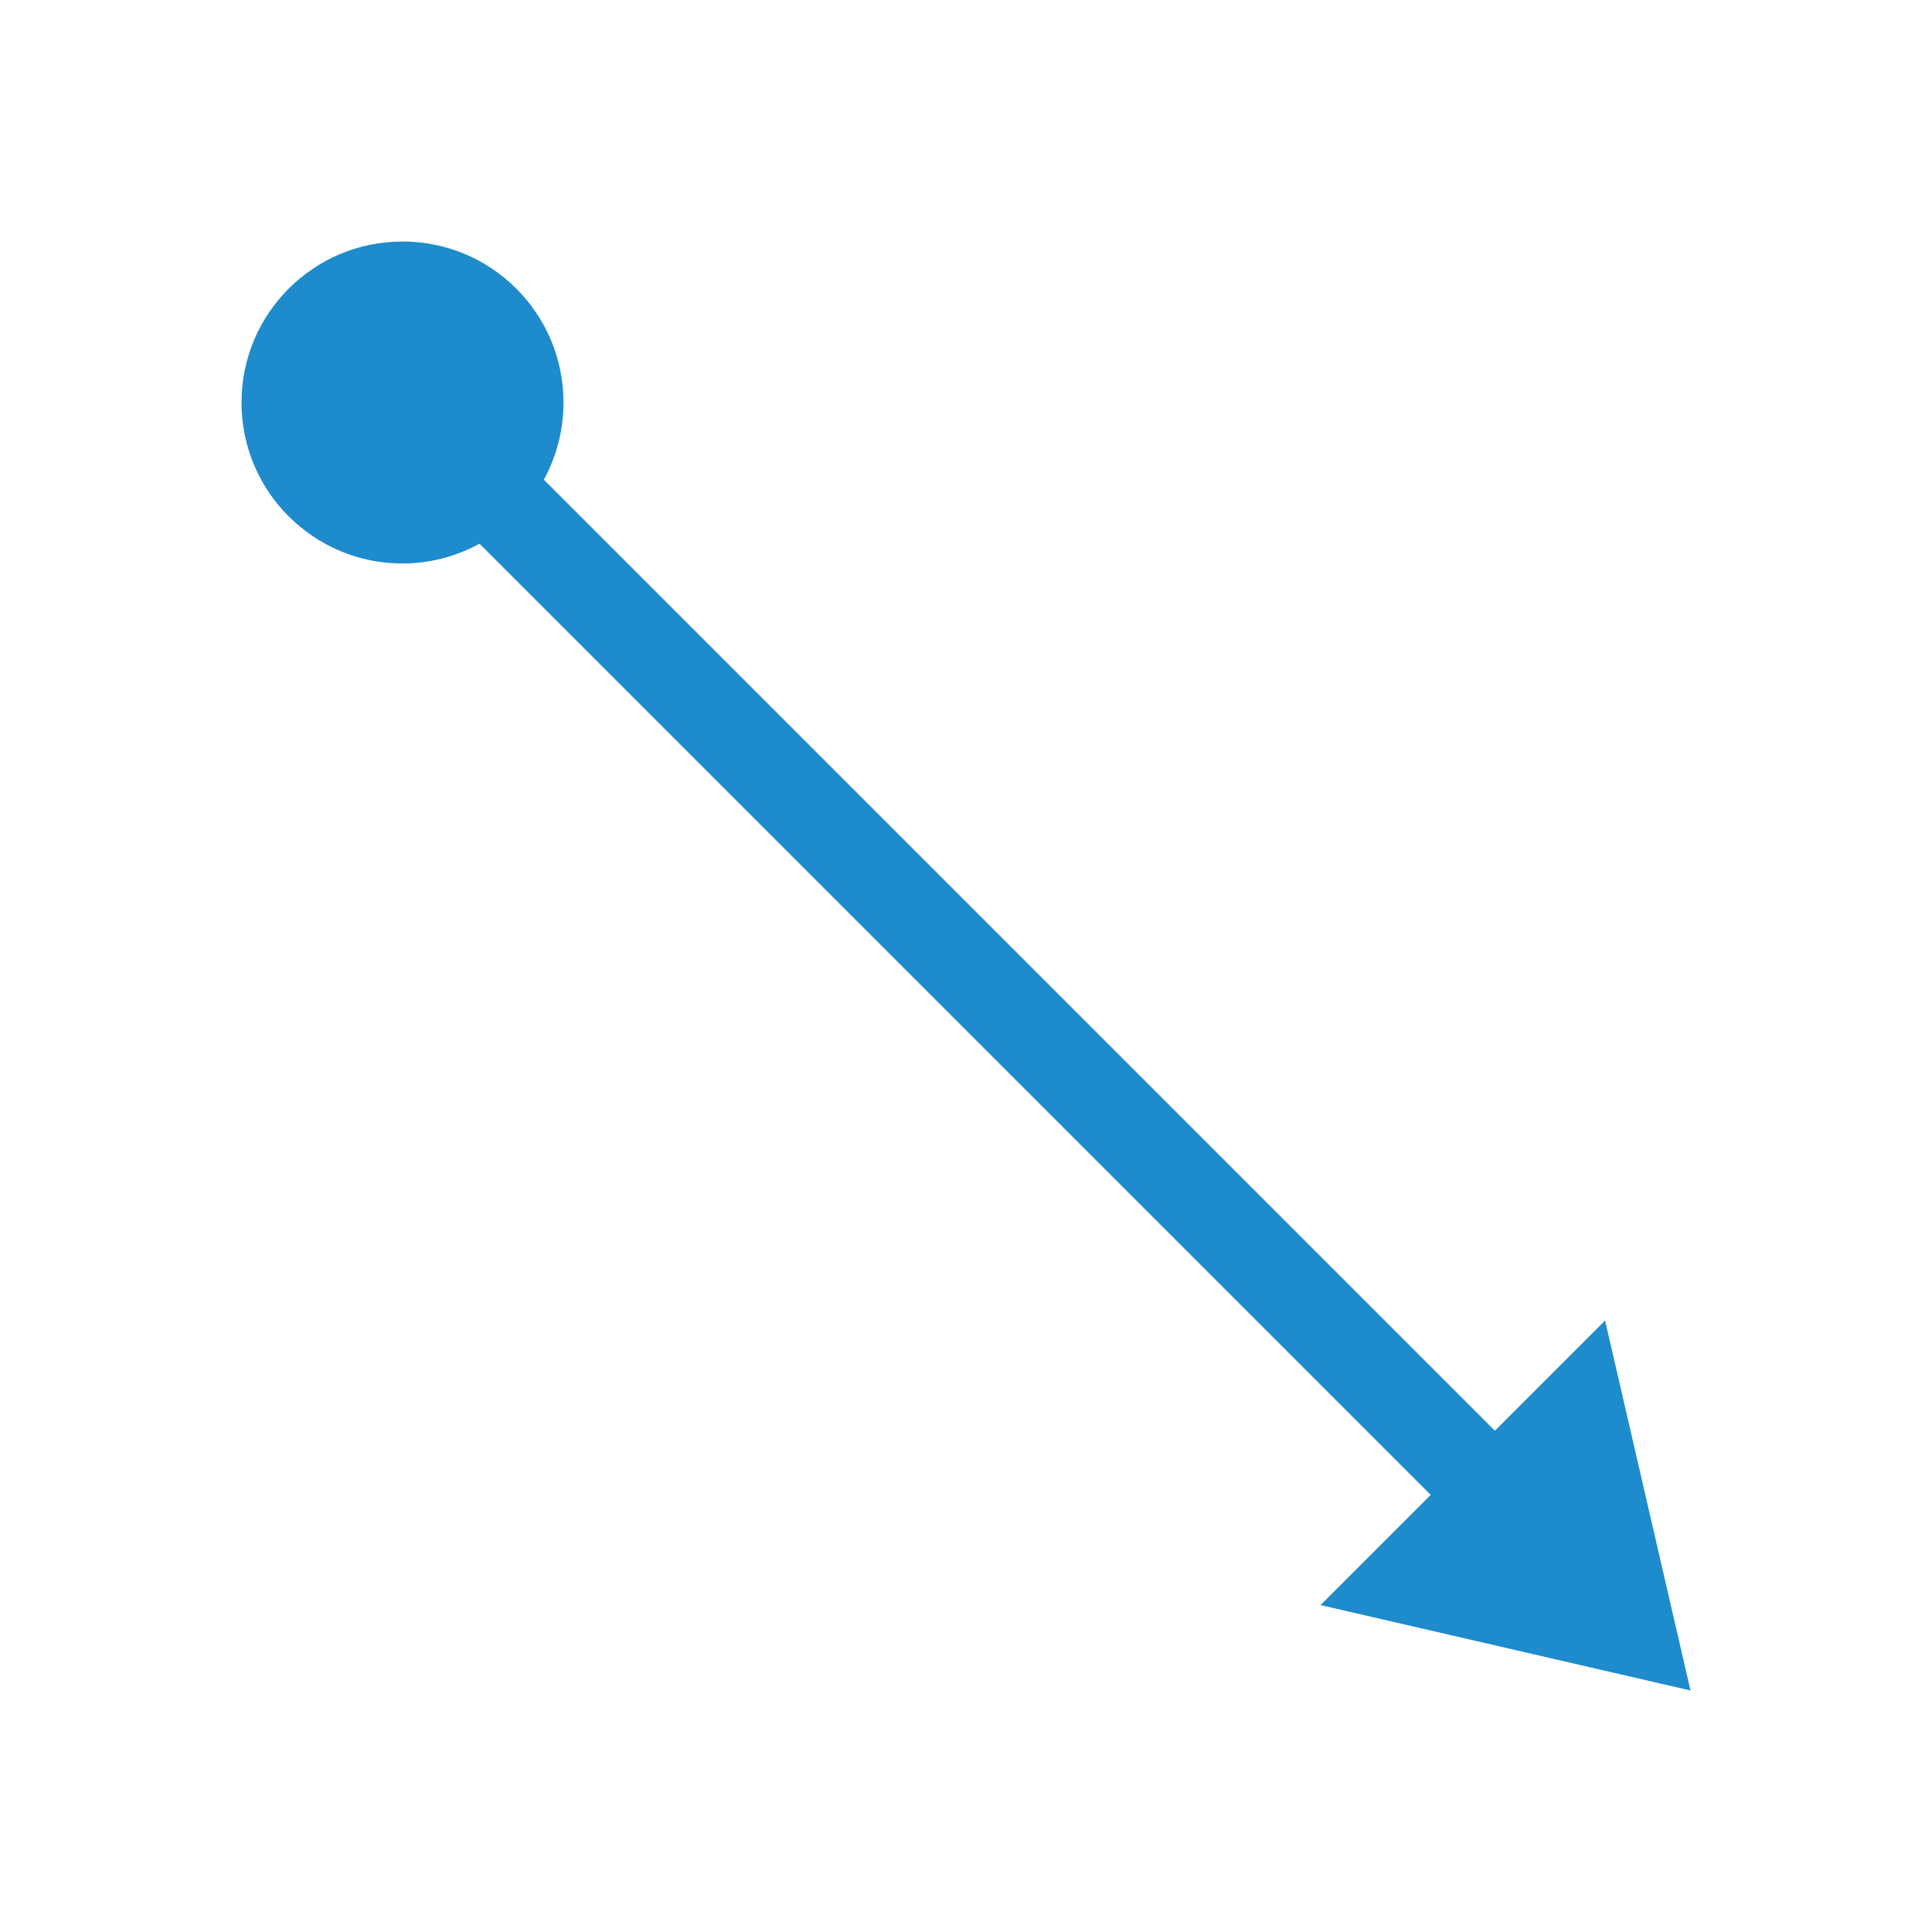
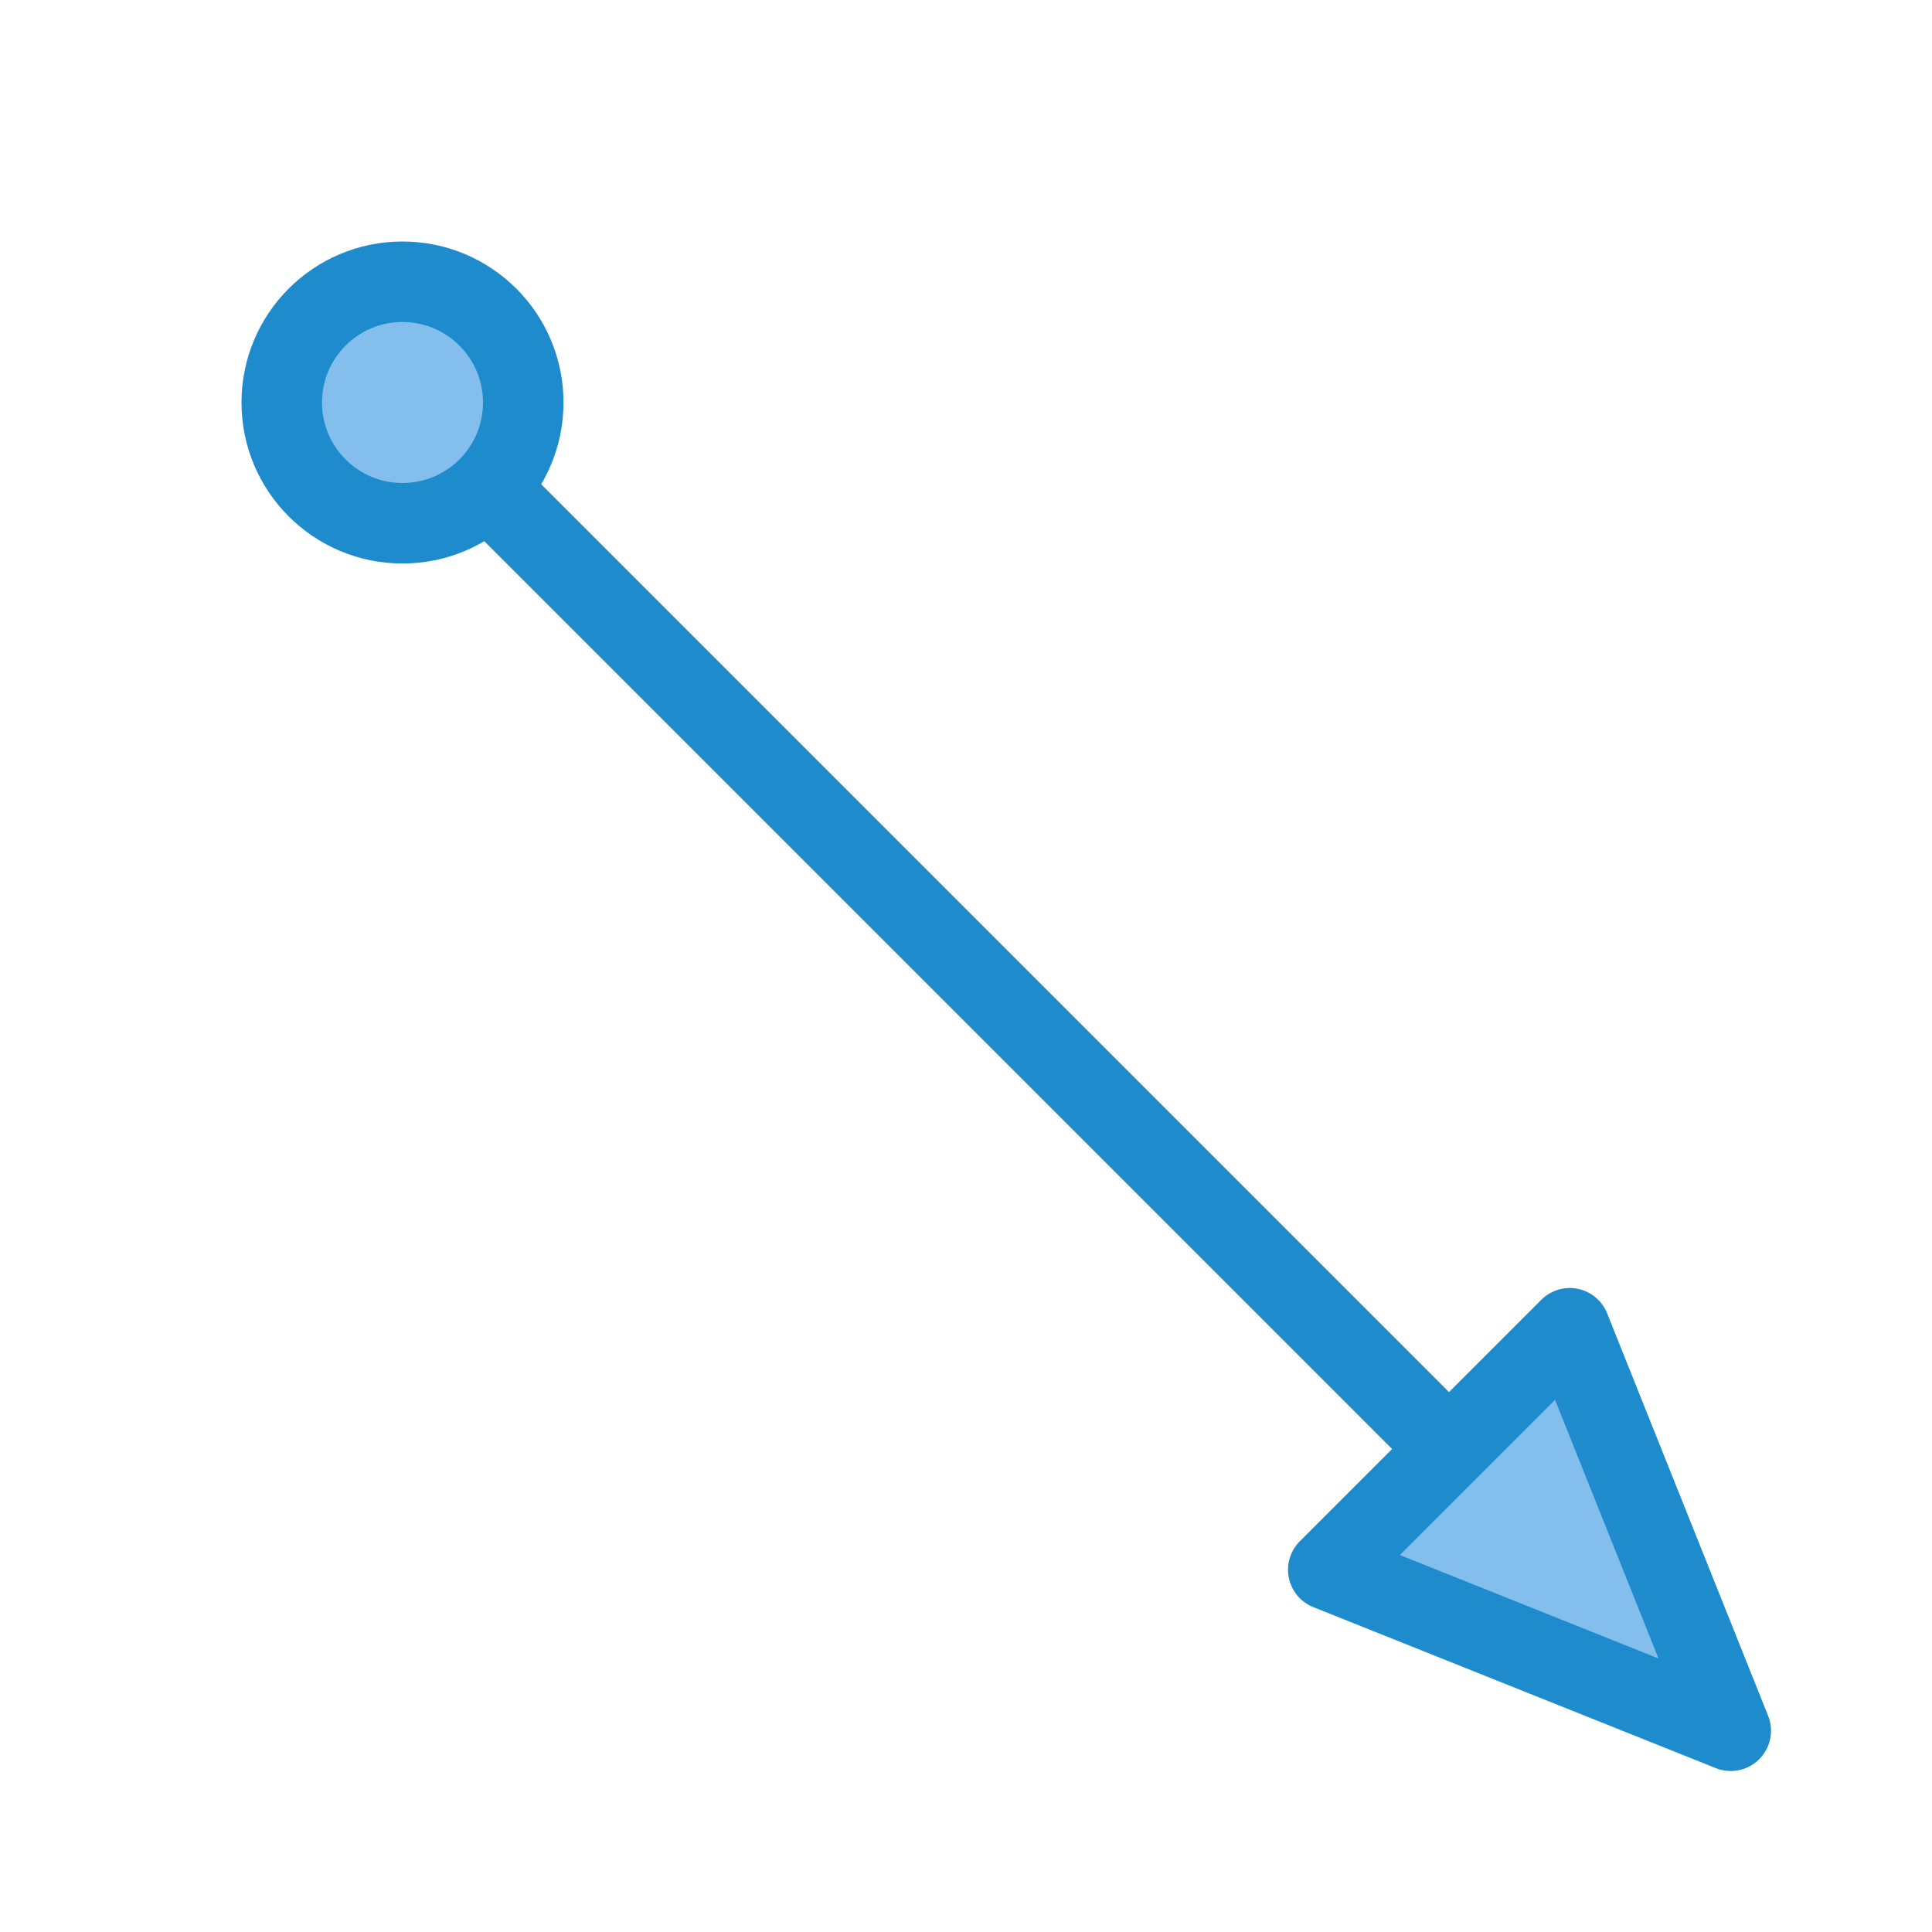
<svg xmlns="http://www.w3.org/2000/svg" viewBox="0 0 24 24">
-   <path d="m5 3a2 2 0 0 0 -2 2 2 2 0 0 0 2 2 2 2 0 0 0 .957-.246l11.816 11.816-1.369 1.369 4.596 1.061-1.061-4.596-1.369 1.369-11.814-11.814a2 2 0 0 0 .244-.959 2 2 0 0 0 -2-2z" fill="#1e8bcd" />
+   <path class="icn icn--highlight-color-line" d="M 6,6 18,18" fill="none" stroke="#1e8bcd" stroke-linecap="round" stroke-linejoin="round" />
+   <path class="icn icn--highlight-color" d="M 6.5,5 A 1.5,1.5 0 0 1 5,6.5 1.5,1.5 0 0 1 3.5,5 1.5,1.5 0 0 1 5,3.5 1.5,1.5 0 0 1 6.5,5 Z" fill="#83beec" stroke="#1e8bcd" stroke-linecap="round" stroke-linejoin="round" />
+   <path class="icn icn--highlight-color" d="m 21.5,21.5 -5,-2 3,-3 z" fill="#83beec" stroke="#1e8bcd" stroke-linecap="round" stroke-linejoin="round" />
</svg>
